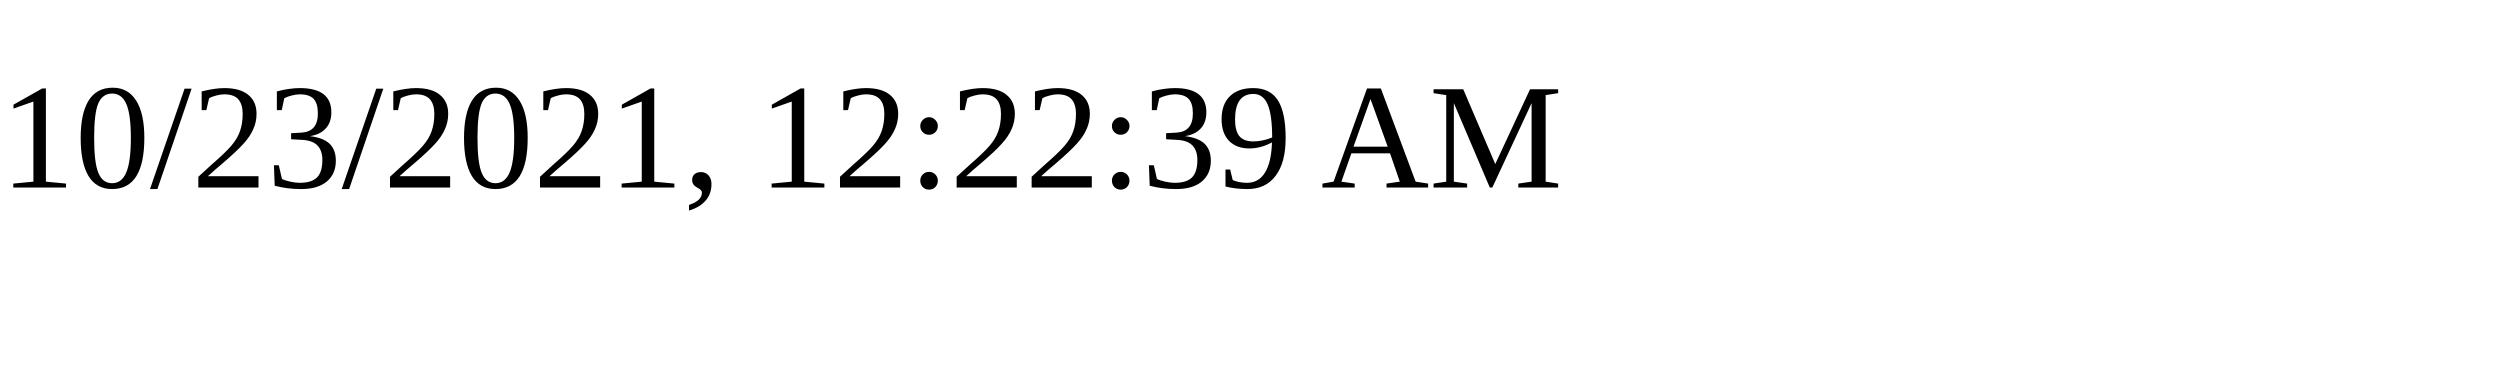
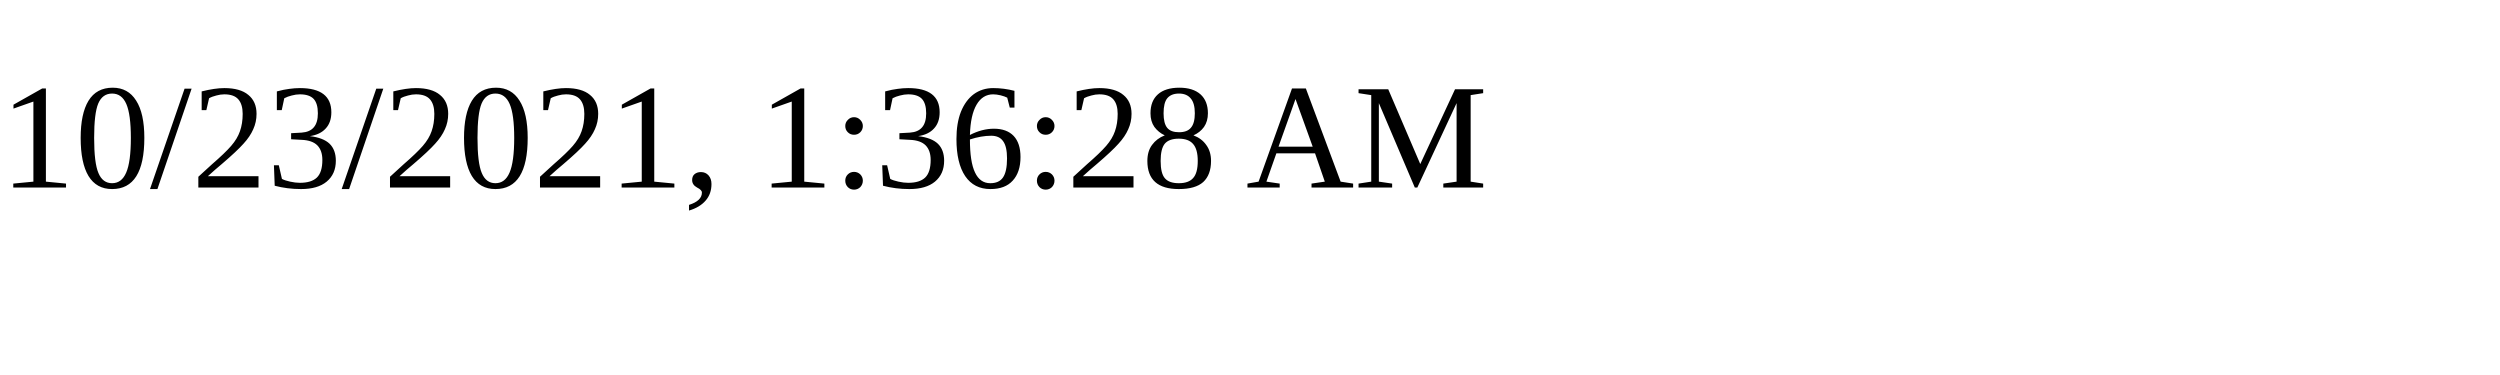
<svg xmlns="http://www.w3.org/2000/svg" height="30" width="200">
-   <text x="0" y="15">10/23/2021, 12:22:39 AM</text>
+   <text x="0" y="15">10/23/2021, 1:36:28 AM</text>
</svg>
